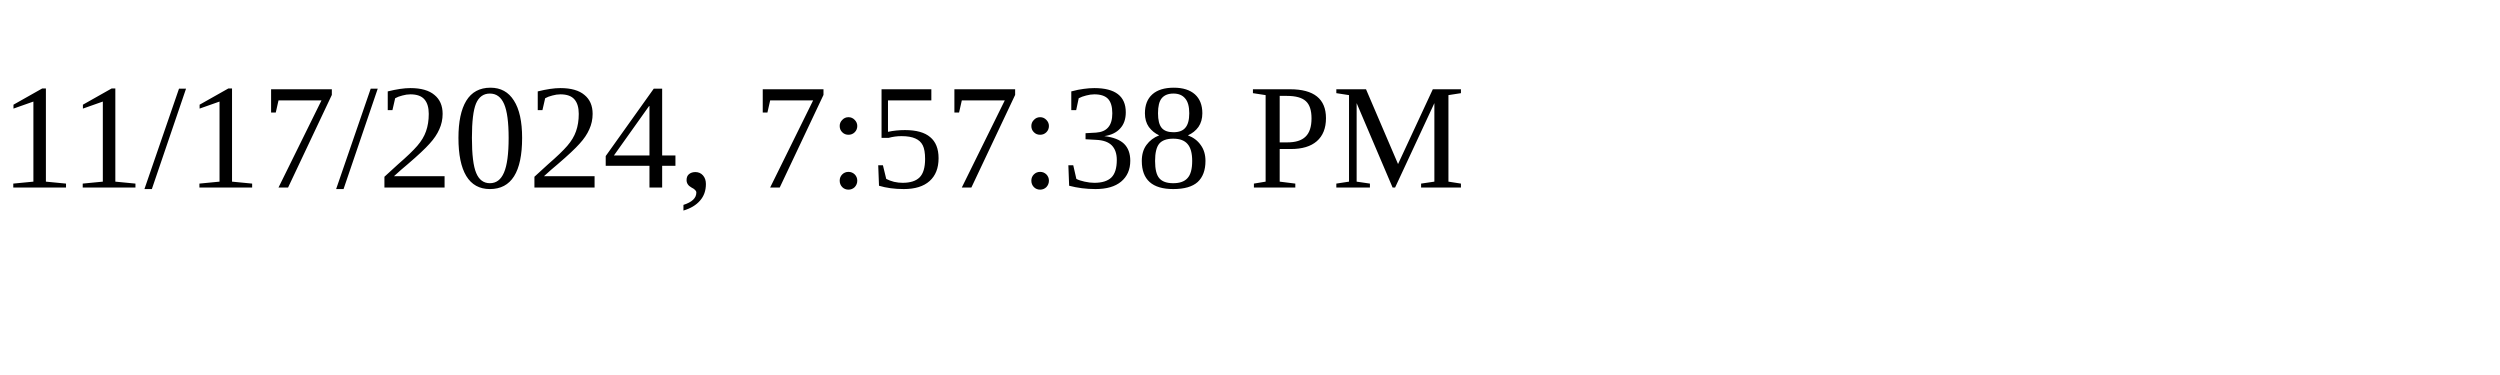
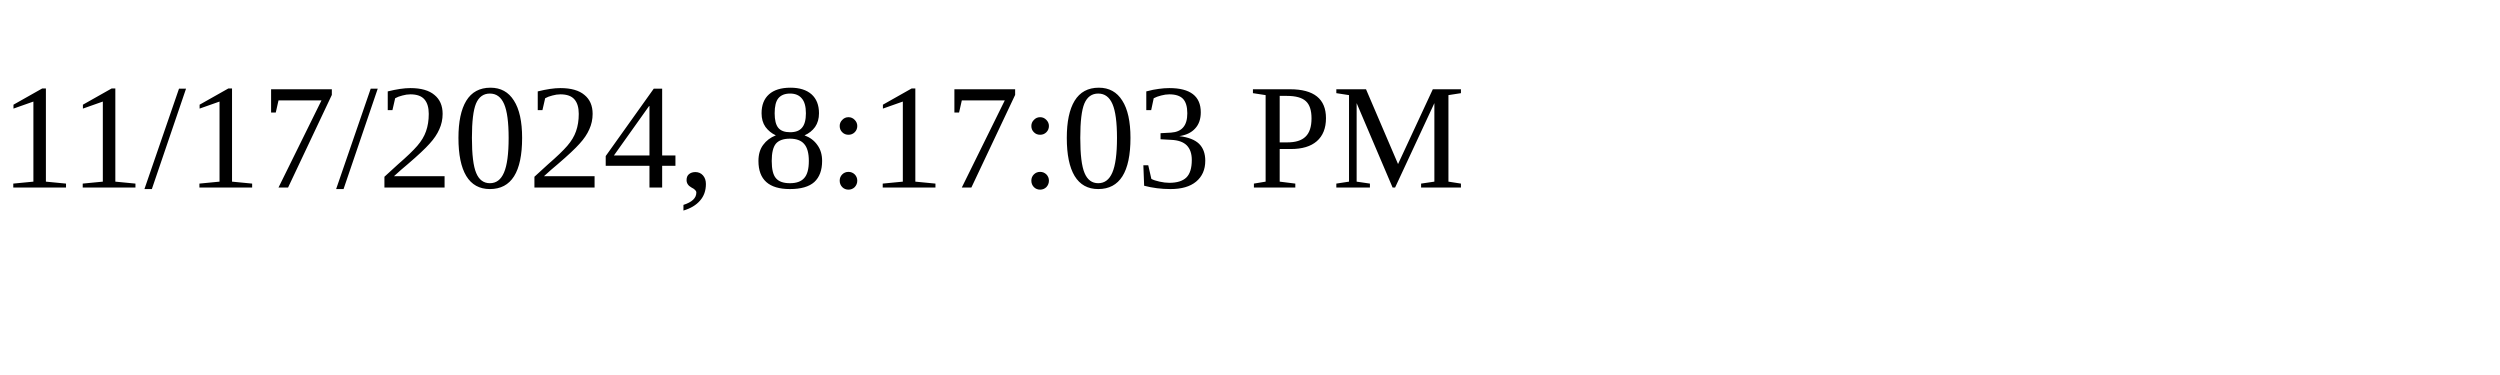
<svg xmlns="http://www.w3.org/2000/svg" height="30" width="200">
-   <text x="0" y="15">11/17/2024, 7:57:38 PM</text>
+   <text x="0" y="15">11/17/2024, 8:17:03 PM</text>
</svg>
